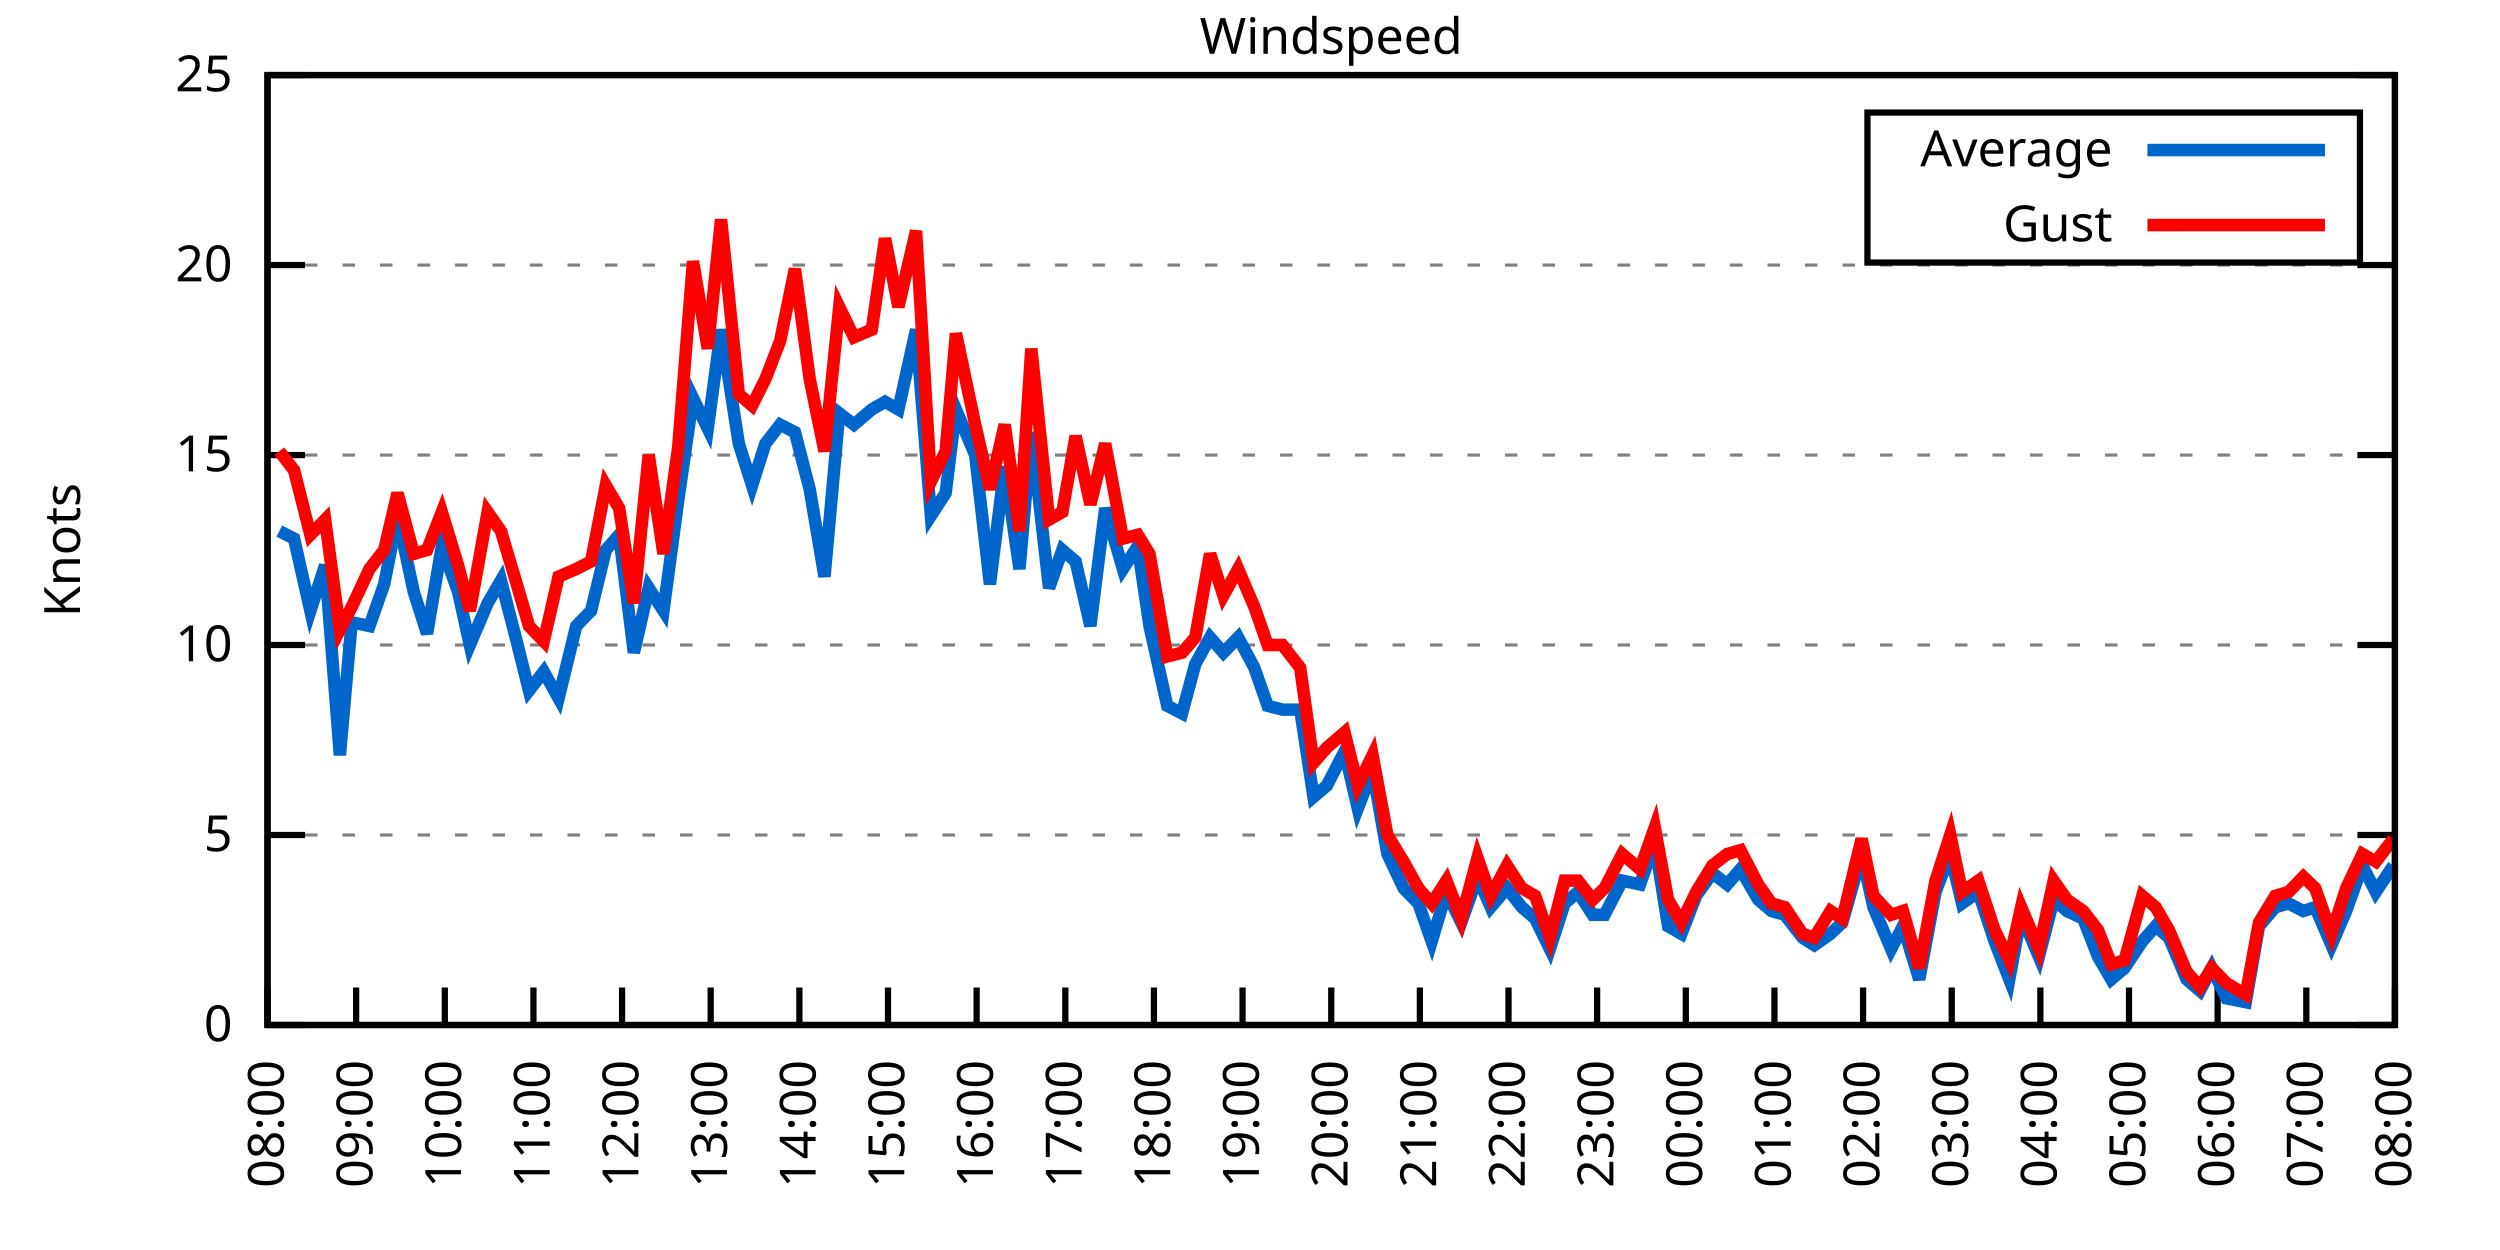
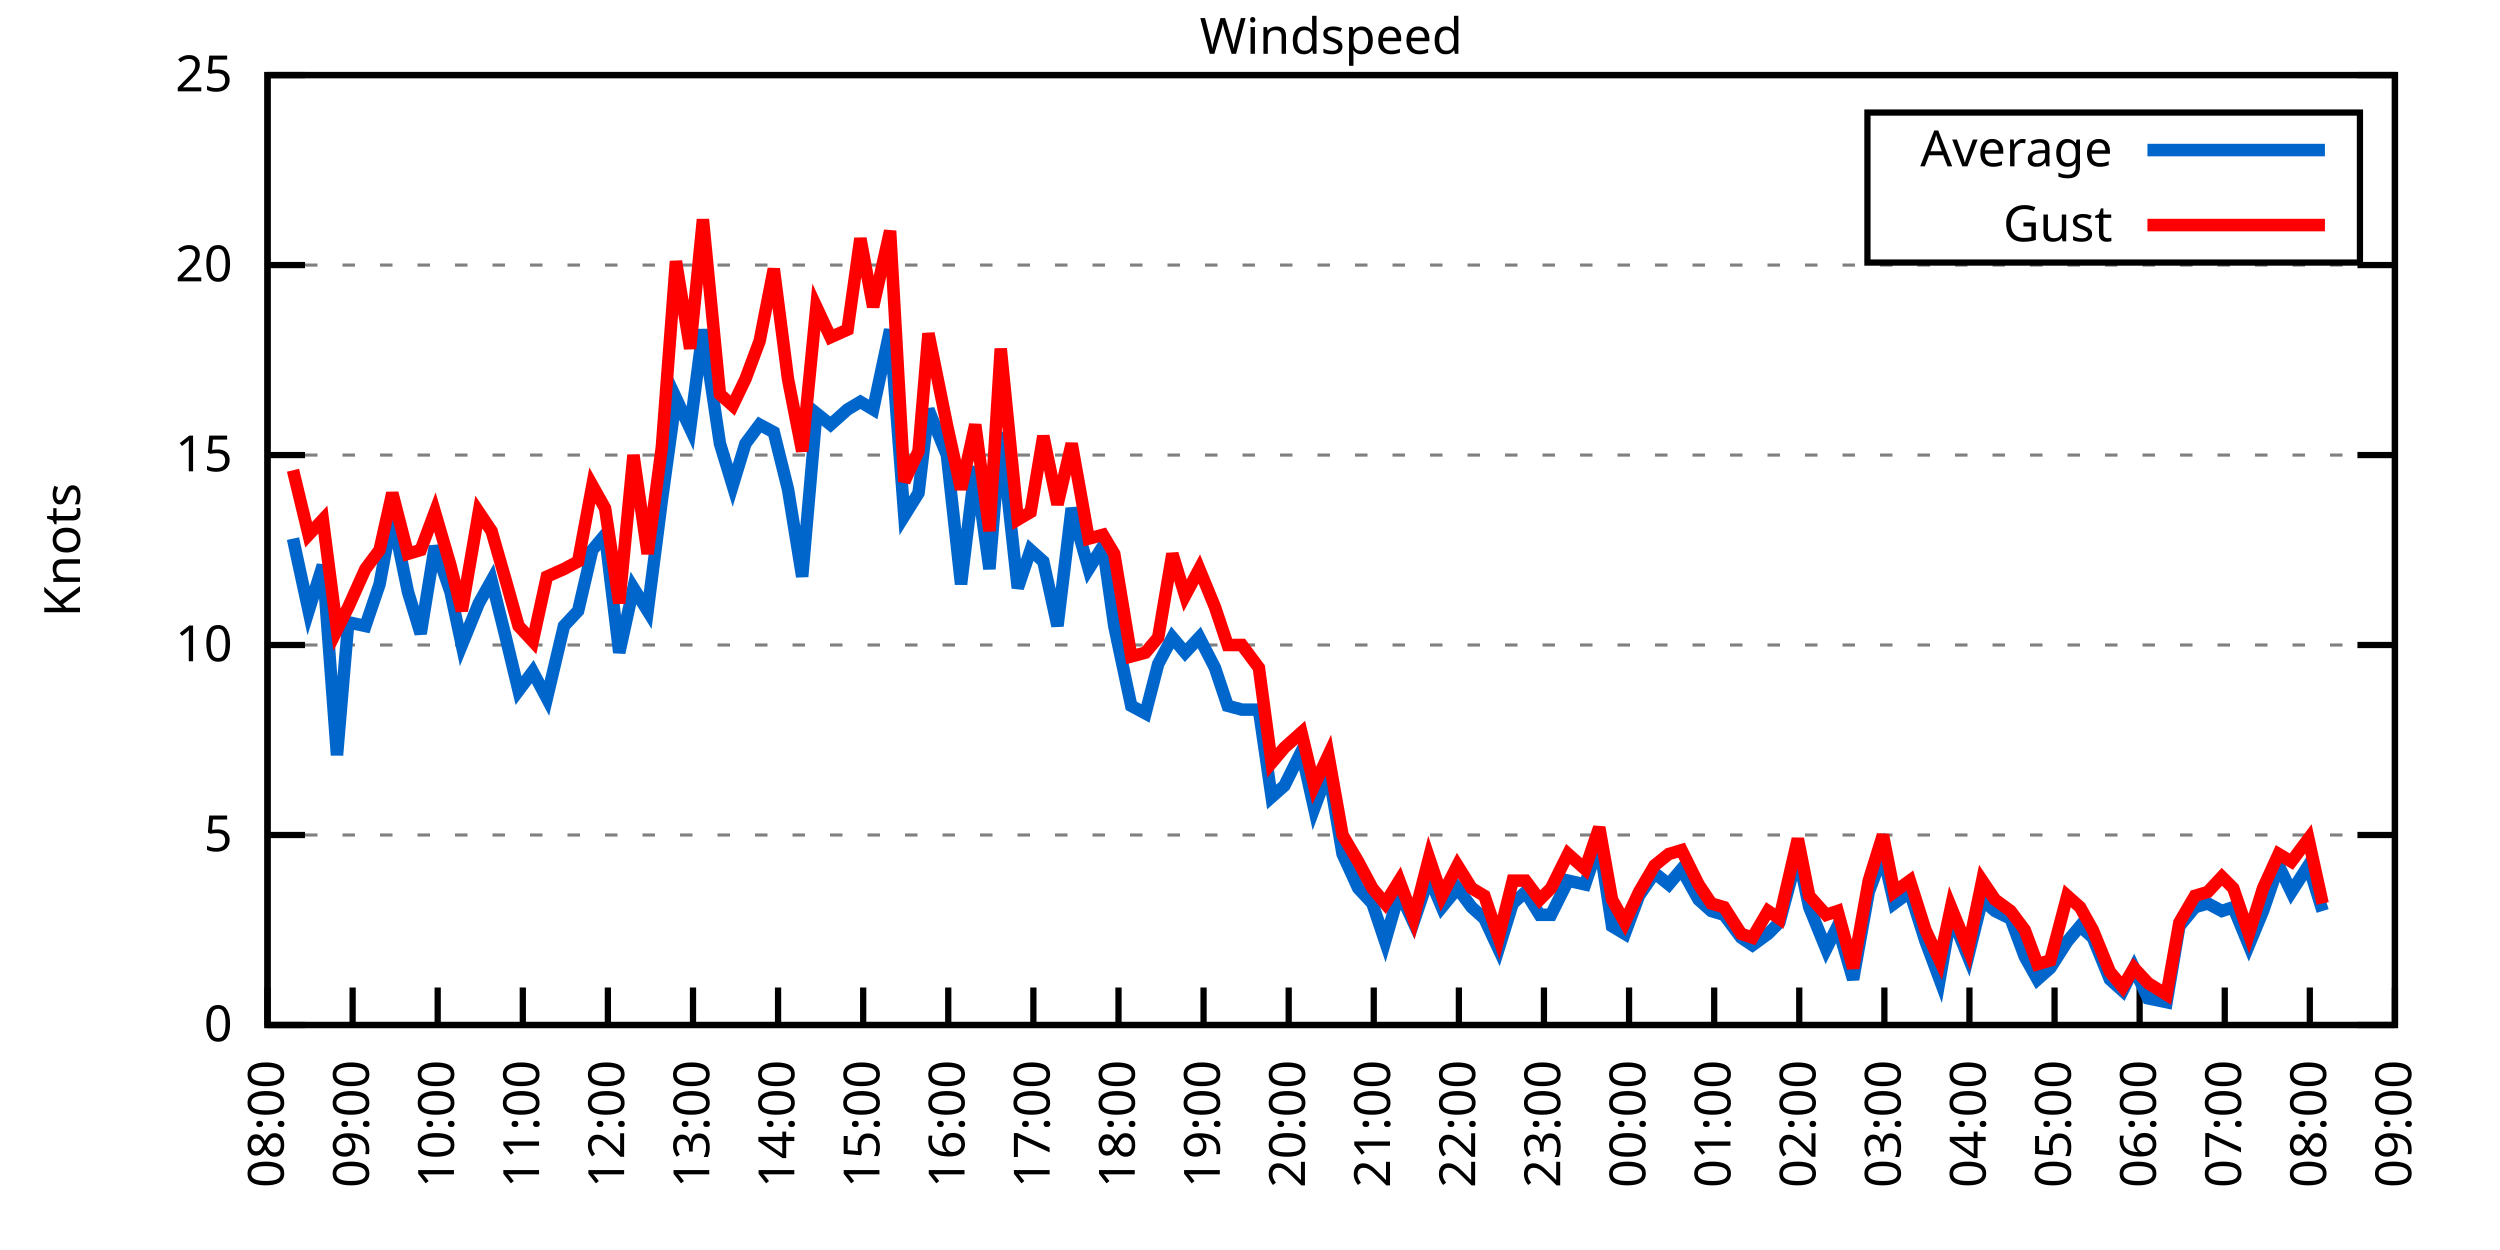
<svg xmlns="http://www.w3.org/2000/svg" xmlns:xlink="http://www.w3.org/1999/xlink" width="400" height="200" viewBox="0 0 400 200">
  <g id="gnuplot_canvas">
    <rect x="0" y="0" width="400" height="200" fill="none" />
    <defs>
      <circle id="gpDot" r="0.5" stroke-width="0.5" stroke="currentColor" />
      <path id="gpPt0" stroke-width="0.333" stroke="currentColor" d="M-1,0 h2 M0,-1 v2" />
      <path id="gpPt1" stroke-width="0.333" stroke="currentColor" d="M-1,-1 L1,1 M1,-1 L-1,1" />
      <path id="gpPt2" stroke-width="0.333" stroke="currentColor" d="M-1,0 L1,0 M0,-1 L0,1 M-1,-1 L1,1 M-1,1 L1,-1" />
      <rect id="gpPt3" stroke-width="0.333" stroke="currentColor" x="-1" y="-1" width="2" height="2" />
      <rect id="gpPt4" stroke-width="0.333" stroke="currentColor" fill="currentColor" x="-1" y="-1" width="2" height="2" />
      <circle id="gpPt5" stroke-width="0.333" stroke="currentColor" cx="0" cy="0" r="1" />
      <use xlink:href="#gpPt5" id="gpPt6" fill="currentColor" stroke="none" />
      <path id="gpPt7" stroke-width="0.333" stroke="currentColor" d="M0,-1.33 L-1.33,0.67 L1.33,0.67 z" />
      <use xlink:href="#gpPt7" id="gpPt8" fill="currentColor" stroke="none" />
      <use xlink:href="#gpPt7" id="gpPt9" stroke="currentColor" transform="rotate(180)" />
      <use xlink:href="#gpPt9" id="gpPt10" fill="currentColor" stroke="none" />
      <use xlink:href="#gpPt3" id="gpPt11" stroke="currentColor" transform="rotate(45)" />
      <use xlink:href="#gpPt11" id="gpPt12" fill="currentColor" stroke="none" />
      <path id="gpPt13" stroke-width="0.333" stroke="currentColor" d="M0,1.330 L1.265,0.411 L0.782,-1.067 L-0.782,-1.076 L-1.265,0.411 z" />
      <use xlink:href="#gpPt13" id="gpPt14" fill="currentColor" stroke="none" />
      <filter id="textbox" filterUnits="objectBoundingBox" x="0" y="0" height="1" width="1">
        <feFlood flood-color="white" flood-opacity="1" result="bgnd" />
        <feComposite in="SourceGraphic" in2="bgnd" operator="atop" />
      </filter>
      <filter id="greybox" filterUnits="objectBoundingBox" x="0" y="0" height="1" width="1">
        <feFlood flood-color="lightgrey" flood-opacity="1" result="grey" />
        <feComposite in="SourceGraphic" in2="grey" operator="atop" />
      </filter>
    </defs>
    <g fill="none" color="white" stroke="currentColor" stroke-width="1.00" stroke-linecap="butt" stroke-linejoin="miter">
</g>
    <g fill="none" color="black" stroke="currentColor" stroke-width="1.00" stroke-linecap="butt" stroke-linejoin="miter">
      <g stroke="none" shape-rendering="crispEdges">
        <polygon fill="rgb(255, 255, 255)" points="42.80,164.00 383.18,164.00 383.18,12.02 42.80,12.02 " />
      </g>
    </g>
    <g fill="none" color="black" stroke="currentColor" stroke-width="1.00" stroke-linecap="butt" stroke-linejoin="miter">
</g>
    <g fill="none" color="black" stroke="black" stroke-width="0.50" stroke-linecap="butt" stroke-linejoin="miter">
</g>
    <g fill="none" color="gray" stroke="currentColor" stroke-width="0.50" stroke-linecap="butt" stroke-linejoin="miter">
      <path stroke="gray" stroke-dasharray="2,4" class="gridline" d="M42.80,164.00 L383.19,164.00  " />
    </g>
    <g fill="none" color="gray" stroke="gray" stroke-width="1.00" stroke-linecap="butt" stroke-linejoin="miter">
</g>
    <g fill="none" color="black" stroke="currentColor" stroke-width="1.00" stroke-linecap="butt" stroke-linejoin="miter">
      <path stroke="black" d="M42.80,164.00 L48.80,164.00 M383.19,164.00 L377.19,164.00  " />
      <g transform="translate(37.20,166.60)" stroke="none" fill="black" font-family="Sans" font-size="8.00" text-anchor="end">
        <text>
          <tspan font-family="Sans"> 0</tspan>
        </text>
      </g>
    </g>
    <g fill="none" color="black" stroke="currentColor" stroke-width="1.00" stroke-linecap="butt" stroke-linejoin="miter">
</g>
    <g fill="none" color="black" stroke="black" stroke-width="0.50" stroke-linecap="butt" stroke-linejoin="miter">
</g>
    <g fill="none" color="gray" stroke="currentColor" stroke-width="0.50" stroke-linecap="butt" stroke-linejoin="miter">
      <path stroke="gray" stroke-dasharray="2,4" class="gridline" d="M42.80,133.60 L383.19,133.60  " />
    </g>
    <g fill="none" color="gray" stroke="gray" stroke-width="1.00" stroke-linecap="butt" stroke-linejoin="miter">
</g>
    <g fill="none" color="black" stroke="currentColor" stroke-width="1.00" stroke-linecap="butt" stroke-linejoin="miter">
      <path stroke="black" d="M42.80,133.60 L48.80,133.60 M383.19,133.60 L377.19,133.60  " />
      <g transform="translate(37.20,136.20)" stroke="none" fill="black" font-family="Sans" font-size="8.00" text-anchor="end">
        <text>
          <tspan font-family="Sans"> 5</tspan>
        </text>
      </g>
    </g>
    <g fill="none" color="black" stroke="currentColor" stroke-width="1.00" stroke-linecap="butt" stroke-linejoin="miter">
</g>
    <g fill="none" color="black" stroke="black" stroke-width="0.50" stroke-linecap="butt" stroke-linejoin="miter">
</g>
    <g fill="none" color="gray" stroke="currentColor" stroke-width="0.50" stroke-linecap="butt" stroke-linejoin="miter">
      <path stroke="gray" stroke-dasharray="2,4" class="gridline" d="M42.80,103.20 L383.19,103.20  " />
    </g>
    <g fill="none" color="gray" stroke="gray" stroke-width="1.00" stroke-linecap="butt" stroke-linejoin="miter">
</g>
    <g fill="none" color="black" stroke="currentColor" stroke-width="1.00" stroke-linecap="butt" stroke-linejoin="miter">
      <path stroke="black" d="M42.80,103.20 L48.80,103.20 M383.19,103.20 L377.19,103.20  " />
      <g transform="translate(37.20,105.80)" stroke="none" fill="black" font-family="Sans" font-size="8.00" text-anchor="end">
        <text>
          <tspan font-family="Sans"> 10</tspan>
        </text>
      </g>
    </g>
    <g fill="none" color="black" stroke="currentColor" stroke-width="1.00" stroke-linecap="butt" stroke-linejoin="miter">
</g>
    <g fill="none" color="black" stroke="black" stroke-width="0.50" stroke-linecap="butt" stroke-linejoin="miter">
</g>
    <g fill="none" color="gray" stroke="currentColor" stroke-width="0.50" stroke-linecap="butt" stroke-linejoin="miter">
      <path stroke="gray" stroke-dasharray="2,4" class="gridline" d="M42.80,72.81 L383.19,72.81  " />
    </g>
    <g fill="none" color="gray" stroke="gray" stroke-width="1.00" stroke-linecap="butt" stroke-linejoin="miter">
</g>
    <g fill="none" color="black" stroke="currentColor" stroke-width="1.00" stroke-linecap="butt" stroke-linejoin="miter">
      <path stroke="black" d="M42.80,72.81 L48.80,72.81 M383.19,72.81 L377.19,72.81  " />
      <g transform="translate(37.20,75.41)" stroke="none" fill="black" font-family="Sans" font-size="8.00" text-anchor="end">
        <text>
          <tspan font-family="Sans"> 15</tspan>
        </text>
      </g>
    </g>
    <g fill="none" color="black" stroke="currentColor" stroke-width="1.00" stroke-linecap="butt" stroke-linejoin="miter">
</g>
    <g fill="none" color="black" stroke="black" stroke-width="0.50" stroke-linecap="butt" stroke-linejoin="miter">
</g>
    <g fill="none" color="gray" stroke="currentColor" stroke-width="0.50" stroke-linecap="butt" stroke-linejoin="miter">
      <path stroke="gray" stroke-dasharray="2,4" class="gridline" d="M42.80,42.41 L383.19,42.41  " />
    </g>
    <g fill="none" color="gray" stroke="gray" stroke-width="1.00" stroke-linecap="butt" stroke-linejoin="miter">
</g>
    <g fill="none" color="black" stroke="currentColor" stroke-width="1.00" stroke-linecap="butt" stroke-linejoin="miter">
      <path stroke="black" d="M42.80,42.41 L48.80,42.41 M383.19,42.41 L377.19,42.41  " />
      <g transform="translate(37.20,45.01)" stroke="none" fill="black" font-family="Sans" font-size="8.00" text-anchor="end">
        <text>
          <tspan font-family="Sans"> 20</tspan>
        </text>
      </g>
    </g>
    <g fill="none" color="black" stroke="currentColor" stroke-width="1.00" stroke-linecap="butt" stroke-linejoin="miter">
</g>
    <g fill="none" color="black" stroke="black" stroke-width="0.50" stroke-linecap="butt" stroke-linejoin="miter">
</g>
    <g fill="none" color="gray" stroke="currentColor" stroke-width="0.50" stroke-linecap="butt" stroke-linejoin="miter">
      <path stroke="gray" stroke-dasharray="2,4" class="gridline" d="M42.80,12.01 L383.19,12.01  " />
    </g>
    <g fill="none" color="gray" stroke="gray" stroke-width="1.00" stroke-linecap="butt" stroke-linejoin="miter">
</g>
    <g fill="none" color="black" stroke="currentColor" stroke-width="1.00" stroke-linecap="butt" stroke-linejoin="miter">
      <path stroke="black" d="M42.80,12.01 L48.80,12.01 M383.19,12.01 L377.19,12.01  " />
      <g transform="translate(37.20,14.61)" stroke="none" fill="black" font-family="Sans" font-size="8.00" text-anchor="end">
        <text>
          <tspan font-family="Sans"> 25</tspan>
        </text>
      </g>
    </g>
    <g fill="none" color="black" stroke="currentColor" stroke-width="1.00" stroke-linecap="butt" stroke-linejoin="miter">
      <path stroke="black" d="M42.80,164.00 L42.80,158.00  " />
      <g transform="translate(45.40,169.60) rotate(270.00)" stroke="none" fill="black" font-family="Sans" font-size="8.00" text-anchor="end">
        <text>
          <tspan font-family="Sans">08:00</tspan>
        </text>
      </g>
    </g>
    <g fill="none" color="black" stroke="currentColor" stroke-width="1.00" stroke-linecap="butt" stroke-linejoin="miter">
-       <path stroke="black" d="M56.98,164.00 L56.98,158.00  " />
-       <g transform="translate(59.58,169.60) rotate(270.00)" stroke="none" fill="black" font-family="Sans" font-size="8.00" text-anchor="end">
+       <path stroke="black" d="M56.42,164.00 L56.42,158.00  " />
+       <g transform="translate(59.02,169.60) rotate(270.00)" stroke="none" fill="black" font-family="Sans" font-size="8.00" text-anchor="end">
        <text>
          <tspan font-family="Sans">09:00</tspan>
        </text>
      </g>
    </g>
    <g fill="none" color="black" stroke="currentColor" stroke-width="1.00" stroke-linecap="butt" stroke-linejoin="miter">
-       <path stroke="black" d="M71.17,164.00 L71.17,158.00  " />
-       <g transform="translate(73.77,169.60) rotate(270.00)" stroke="none" fill="black" font-family="Sans" font-size="8.00" text-anchor="end">
+       <path stroke="black" d="M70.03,164.00 L70.03,158.00  " />
+       <g transform="translate(72.63,169.60) rotate(270.00)" stroke="none" fill="black" font-family="Sans" font-size="8.00" text-anchor="end">
        <text>
          <tspan font-family="Sans">10:00</tspan>
        </text>
      </g>
    </g>
    <g fill="none" color="black" stroke="currentColor" stroke-width="1.00" stroke-linecap="butt" stroke-linejoin="miter">
-       <path stroke="black" d="M85.35,164.00 L85.35,158.00  " />
-       <g transform="translate(87.95,169.60) rotate(270.00)" stroke="none" fill="black" font-family="Sans" font-size="8.00" text-anchor="end">
+       <path stroke="black" d="M83.65,164.00 L83.65,158.00  " />
+       <g transform="translate(86.25,169.60) rotate(270.00)" stroke="none" fill="black" font-family="Sans" font-size="8.00" text-anchor="end">
        <text>
          <tspan font-family="Sans">11:00</tspan>
        </text>
      </g>
    </g>
    <g fill="none" color="black" stroke="currentColor" stroke-width="1.00" stroke-linecap="butt" stroke-linejoin="miter">
-       <path stroke="black" d="M99.53,164.00 L99.53,158.00  " />
-       <g transform="translate(102.13,169.60) rotate(270.00)" stroke="none" fill="black" font-family="Sans" font-size="8.00" text-anchor="end">
+       <path stroke="black" d="M97.26,164.00 L97.26,158.00  " />
+       <g transform="translate(99.86,169.60) rotate(270.00)" stroke="none" fill="black" font-family="Sans" font-size="8.00" text-anchor="end">
        <text>
          <tspan font-family="Sans">12:00</tspan>
        </text>
      </g>
    </g>
    <g fill="none" color="black" stroke="currentColor" stroke-width="1.00" stroke-linecap="butt" stroke-linejoin="miter">
-       <path stroke="black" d="M113.71,164.00 L113.71,158.00  " />
-       <g transform="translate(116.31,169.60) rotate(270.00)" stroke="none" fill="black" font-family="Sans" font-size="8.00" text-anchor="end">
+       <path stroke="black" d="M110.88,164.00 L110.88,158.00  " />
+       <g transform="translate(113.48,169.60) rotate(270.00)" stroke="none" fill="black" font-family="Sans" font-size="8.00" text-anchor="end">
        <text>
          <tspan font-family="Sans">13:00</tspan>
        </text>
      </g>
    </g>
    <g fill="none" color="black" stroke="currentColor" stroke-width="1.00" stroke-linecap="butt" stroke-linejoin="miter">
-       <path stroke="black" d="M127.90,164.00 L127.90,158.00  " />
-       <g transform="translate(130.50,169.60) rotate(270.00)" stroke="none" fill="black" font-family="Sans" font-size="8.00" text-anchor="end">
+       <path stroke="black" d="M124.49,164.00 L124.49,158.00  " />
+       <g transform="translate(127.09,169.60) rotate(270.00)" stroke="none" fill="black" font-family="Sans" font-size="8.00" text-anchor="end">
        <text>
          <tspan font-family="Sans">14:00</tspan>
        </text>
      </g>
    </g>
    <g fill="none" color="black" stroke="currentColor" stroke-width="1.00" stroke-linecap="butt" stroke-linejoin="miter">
-       <path stroke="black" d="M142.08,164.00 L142.08,158.00  " />
-       <g transform="translate(144.68,169.60) rotate(270.00)" stroke="none" fill="black" font-family="Sans" font-size="8.00" text-anchor="end">
+       <path stroke="black" d="M138.11,164.00 L138.11,158.00  " />
+       <g transform="translate(140.71,169.60) rotate(270.00)" stroke="none" fill="black" font-family="Sans" font-size="8.00" text-anchor="end">
        <text>
          <tspan font-family="Sans">15:00</tspan>
        </text>
      </g>
    </g>
    <g fill="none" color="black" stroke="currentColor" stroke-width="1.00" stroke-linecap="butt" stroke-linejoin="miter">
-       <path stroke="black" d="M156.26,164.00 L156.26,158.00  " />
-       <g transform="translate(158.86,169.60) rotate(270.00)" stroke="none" fill="black" font-family="Sans" font-size="8.00" text-anchor="end">
+       <path stroke="black" d="M151.72,164.00 L151.72,158.00  " />
+       <g transform="translate(154.32,169.60) rotate(270.00)" stroke="none" fill="black" font-family="Sans" font-size="8.00" text-anchor="end">
        <text>
          <tspan font-family="Sans">16:00</tspan>
        </text>
      </g>
    </g>
    <g fill="none" color="black" stroke="currentColor" stroke-width="1.00" stroke-linecap="butt" stroke-linejoin="miter">
-       <path stroke="black" d="M170.45,164.00 L170.45,158.00  " />
-       <g transform="translate(173.05,169.60) rotate(270.00)" stroke="none" fill="black" font-family="Sans" font-size="8.00" text-anchor="end">
+       <path stroke="black" d="M165.34,164.00 L165.34,158.00  " />
+       <g transform="translate(167.94,169.60) rotate(270.00)" stroke="none" fill="black" font-family="Sans" font-size="8.00" text-anchor="end">
        <text>
          <tspan font-family="Sans">17:00</tspan>
        </text>
      </g>
    </g>
    <g fill="none" color="black" stroke="currentColor" stroke-width="1.00" stroke-linecap="butt" stroke-linejoin="miter">
-       <path stroke="black" d="M184.63,164.00 L184.63,158.00  " />
-       <g transform="translate(187.23,169.60) rotate(270.00)" stroke="none" fill="black" font-family="Sans" font-size="8.00" text-anchor="end">
+       <path stroke="black" d="M178.96,164.00 L178.96,158.00  " />
+       <g transform="translate(181.56,169.60) rotate(270.00)" stroke="none" fill="black" font-family="Sans" font-size="8.00" text-anchor="end">
        <text>
          <tspan font-family="Sans">18:00</tspan>
        </text>
      </g>
    </g>
    <g fill="none" color="black" stroke="currentColor" stroke-width="1.00" stroke-linecap="butt" stroke-linejoin="miter">
-       <path stroke="black" d="M198.81,164.00 L198.81,158.00  " />
-       <g transform="translate(201.41,169.60) rotate(270.00)" stroke="none" fill="black" font-family="Sans" font-size="8.00" text-anchor="end">
+       <path stroke="black" d="M192.57,164.00 L192.57,158.00  " />
+       <g transform="translate(195.17,169.60) rotate(270.00)" stroke="none" fill="black" font-family="Sans" font-size="8.00" text-anchor="end">
        <text>
          <tspan font-family="Sans">19:00</tspan>
        </text>
      </g>
    </g>
    <g fill="none" color="black" stroke="currentColor" stroke-width="1.00" stroke-linecap="butt" stroke-linejoin="miter">
-       <path stroke="black" d="M213.00,164.00 L213.00,158.00  " />
-       <g transform="translate(215.60,169.60) rotate(270.00)" stroke="none" fill="black" font-family="Sans" font-size="8.00" text-anchor="end">
+       <path stroke="black" d="M206.19,164.00 L206.19,158.00  " />
+       <g transform="translate(208.79,169.60) rotate(270.00)" stroke="none" fill="black" font-family="Sans" font-size="8.00" text-anchor="end">
        <text>
          <tspan font-family="Sans">20:00</tspan>
        </text>
      </g>
    </g>
    <g fill="none" color="black" stroke="currentColor" stroke-width="1.00" stroke-linecap="butt" stroke-linejoin="miter">
-       <path stroke="black" d="M227.18,164.00 L227.18,158.00  " />
-       <g transform="translate(229.78,169.60) rotate(270.00)" stroke="none" fill="black" font-family="Sans" font-size="8.00" text-anchor="end">
+       <path stroke="black" d="M219.80,164.00 L219.80,158.00  " />
+       <g transform="translate(222.40,169.60) rotate(270.00)" stroke="none" fill="black" font-family="Sans" font-size="8.00" text-anchor="end">
        <text>
          <tspan font-family="Sans">21:00</tspan>
        </text>
      </g>
    </g>
    <g fill="none" color="black" stroke="currentColor" stroke-width="1.00" stroke-linecap="butt" stroke-linejoin="miter">
-       <path stroke="black" d="M241.36,164.00 L241.36,158.00  " />
-       <g transform="translate(243.96,169.60) rotate(270.00)" stroke="none" fill="black" font-family="Sans" font-size="8.00" text-anchor="end">
+       <path stroke="black" d="M233.42,164.00 L233.42,158.00  " />
+       <g transform="translate(236.02,169.60) rotate(270.00)" stroke="none" fill="black" font-family="Sans" font-size="8.00" text-anchor="end">
        <text>
          <tspan font-family="Sans">22:00</tspan>
        </text>
      </g>
    </g>
    <g fill="none" color="black" stroke="currentColor" stroke-width="1.00" stroke-linecap="butt" stroke-linejoin="miter">
-       <path stroke="black" d="M255.54,164.00 L255.54,158.00  " />
-       <g transform="translate(258.14,169.60) rotate(270.00)" stroke="none" fill="black" font-family="Sans" font-size="8.00" text-anchor="end">
+       <path stroke="black" d="M247.03,164.00 L247.03,158.00  " />
+       <g transform="translate(249.63,169.60) rotate(270.00)" stroke="none" fill="black" font-family="Sans" font-size="8.00" text-anchor="end">
        <text>
          <tspan font-family="Sans">23:00</tspan>
        </text>
      </g>
    </g>
    <g fill="none" color="black" stroke="currentColor" stroke-width="1.00" stroke-linecap="butt" stroke-linejoin="miter">
-       <path stroke="black" d="M269.73,164.00 L269.73,158.00  " />
-       <g transform="translate(272.33,169.60) rotate(270.00)" stroke="none" fill="black" font-family="Sans" font-size="8.00" text-anchor="end">
+       <path stroke="black" d="M260.65,164.00 L260.65,158.00  " />
+       <g transform="translate(263.25,169.60) rotate(270.00)" stroke="none" fill="black" font-family="Sans" font-size="8.00" text-anchor="end">
        <text>
          <tspan font-family="Sans">00:00</tspan>
        </text>
      </g>
    </g>
    <g fill="none" color="black" stroke="currentColor" stroke-width="1.00" stroke-linecap="butt" stroke-linejoin="miter">
-       <path stroke="black" d="M283.91,164.00 L283.91,158.00  " />
-       <g transform="translate(286.51,169.60) rotate(270.00)" stroke="none" fill="black" font-family="Sans" font-size="8.00" text-anchor="end">
+       <path stroke="black" d="M274.27,164.00 L274.27,158.00  " />
+       <g transform="translate(276.87,169.60) rotate(270.00)" stroke="none" fill="black" font-family="Sans" font-size="8.00" text-anchor="end">
        <text>
          <tspan font-family="Sans">01:00</tspan>
        </text>
      </g>
    </g>
    <g fill="none" color="black" stroke="currentColor" stroke-width="1.00" stroke-linecap="butt" stroke-linejoin="miter">
-       <path stroke="black" d="M298.09,164.00 L298.09,158.00  " />
-       <g transform="translate(300.69,169.60) rotate(270.00)" stroke="none" fill="black" font-family="Sans" font-size="8.00" text-anchor="end">
+       <path stroke="black" d="M287.88,164.00 L287.88,158.00  " />
+       <g transform="translate(290.48,169.60) rotate(270.00)" stroke="none" fill="black" font-family="Sans" font-size="8.00" text-anchor="end">
        <text>
          <tspan font-family="Sans">02:00</tspan>
        </text>
      </g>
    </g>
    <g fill="none" color="black" stroke="currentColor" stroke-width="1.00" stroke-linecap="butt" stroke-linejoin="miter">
-       <path stroke="black" d="M312.28,164.00 L312.28,158.00  " />
-       <g transform="translate(314.88,169.60) rotate(270.00)" stroke="none" fill="black" font-family="Sans" font-size="8.00" text-anchor="end">
+       <path stroke="black" d="M301.50,164.00 L301.50,158.00  " />
+       <g transform="translate(304.10,169.60) rotate(270.00)" stroke="none" fill="black" font-family="Sans" font-size="8.00" text-anchor="end">
        <text>
          <tspan font-family="Sans">03:00</tspan>
        </text>
      </g>
    </g>
    <g fill="none" color="black" stroke="currentColor" stroke-width="1.00" stroke-linecap="butt" stroke-linejoin="miter">
-       <path stroke="black" d="M326.46,164.00 L326.46,158.00  " />
-       <g transform="translate(329.06,169.60) rotate(270.00)" stroke="none" fill="black" font-family="Sans" font-size="8.00" text-anchor="end">
+       <path stroke="black" d="M315.11,164.00 L315.11,158.00  " />
+       <g transform="translate(317.71,169.60) rotate(270.00)" stroke="none" fill="black" font-family="Sans" font-size="8.00" text-anchor="end">
        <text>
          <tspan font-family="Sans">04:00</tspan>
        </text>
      </g>
    </g>
    <g fill="none" color="black" stroke="currentColor" stroke-width="1.00" stroke-linecap="butt" stroke-linejoin="miter">
-       <path stroke="black" d="M340.64,164.00 L340.64,158.00  " />
-       <g transform="translate(343.24,169.60) rotate(270.00)" stroke="none" fill="black" font-family="Sans" font-size="8.00" text-anchor="end">
+       <path stroke="black" d="M328.73,164.00 L328.73,158.00  " />
+       <g transform="translate(331.33,169.60) rotate(270.00)" stroke="none" fill="black" font-family="Sans" font-size="8.00" text-anchor="end">
        <text>
          <tspan font-family="Sans">05:00</tspan>
        </text>
      </g>
    </g>
    <g fill="none" color="black" stroke="currentColor" stroke-width="1.00" stroke-linecap="butt" stroke-linejoin="miter">
-       <path stroke="black" d="M354.82,164.00 L354.82,158.00  " />
-       <g transform="translate(357.42,169.60) rotate(270.00)" stroke="none" fill="black" font-family="Sans" font-size="8.00" text-anchor="end">
+       <path stroke="black" d="M342.34,164.00 L342.34,158.00  " />
+       <g transform="translate(344.94,169.60) rotate(270.00)" stroke="none" fill="black" font-family="Sans" font-size="8.00" text-anchor="end">
        <text>
          <tspan font-family="Sans">06:00</tspan>
        </text>
      </g>
    </g>
    <g fill="none" color="black" stroke="currentColor" stroke-width="1.00" stroke-linecap="butt" stroke-linejoin="miter">
-       <path stroke="black" d="M369.01,164.00 L369.01,158.00  " />
-       <g transform="translate(371.61,169.60) rotate(270.00)" stroke="none" fill="black" font-family="Sans" font-size="8.00" text-anchor="end">
+       <path stroke="black" d="M355.96,164.00 L355.96,158.00  " />
+       <g transform="translate(358.56,169.60) rotate(270.00)" stroke="none" fill="black" font-family="Sans" font-size="8.00" text-anchor="end">
        <text>
          <tspan font-family="Sans">07:00</tspan>
+         </text>
+       </g>
+     </g>
+     <g fill="none" color="black" stroke="currentColor" stroke-width="1.00" stroke-linecap="butt" stroke-linejoin="miter">
+       <path stroke="black" d="M369.57,164.00 L369.57,158.00  " />
+       <g transform="translate(372.17,169.60) rotate(270.00)" stroke="none" fill="black" font-family="Sans" font-size="8.00" text-anchor="end">
+         <text>
+           <tspan font-family="Sans">08:00</tspan>
        </text>
      </g>
    </g>
    <g fill="none" color="black" stroke="currentColor" stroke-width="1.00" stroke-linecap="butt" stroke-linejoin="miter">
      <path stroke="black" d="M383.19,164.00 L383.19,158.00  " />
      <g transform="translate(385.79,169.60) rotate(270.00)" stroke="none" fill="black" font-family="Sans" font-size="8.00" text-anchor="end">
        <text>
-           <tspan font-family="Sans">08:00</tspan>
+           <tspan font-family="Sans">09:00</tspan>
        </text>
      </g>
    </g>
    <g fill="none" color="black" stroke="currentColor" stroke-width="1.00" stroke-linecap="butt" stroke-linejoin="miter">
</g>
    <g fill="none" color="black" stroke="currentColor" stroke-width="1.00" stroke-linecap="butt" stroke-linejoin="miter">
      <path stroke="black" d="M42.80,12.01 L42.80,164.00 L383.19,164.00 L383.19,12.01 L42.80,12.01 Z  " />
    </g>
    <g fill="none" color="black" stroke="currentColor" stroke-width="1.00" stroke-linecap="butt" stroke-linejoin="miter">
</g>
    <g fill="none" color="black" stroke="currentColor" stroke-width="1.00" stroke-linecap="butt" stroke-linejoin="miter">
      <path stroke="black" d="M298.79,42.01 L298.79,18.01 L377.59,18.01 L377.59,42.01 L298.79,42.01 Z  " />
    </g>
    <g id="Windspeed_plot_1">
      <g fill="none" color="white" stroke="black" stroke-width="2.00" stroke-linecap="butt" stroke-linejoin="miter">
</g>
      <g fill="none" color="black" stroke="currentColor" stroke-width="2.00" stroke-linecap="butt" stroke-linejoin="miter">
        <g transform="translate(337.99,26.61)" stroke="none" fill="black" font-family="Sans" font-size="8.00" text-anchor="end">
          <text>
            <tspan font-family="Sans">Average</tspan>
          </text>
        </g>
      </g>
      <g fill="none" color="black" stroke="currentColor" stroke-width="2.00" stroke-linecap="butt" stroke-linejoin="miter">
-         <path stroke="rgb(  0, 102, 204)" d="M343.59,24.01 L371.99,24.01 M44.69,84.97 L47.05,86.18 L49.66,97.73 L52.02,90.44 L54.38,120.83 L56.27,99.56   L59.11,100.16 L61.47,93.48 L63.60,82.53 L66.20,94.69 L68.33,101.38 L70.69,87.40 L73.29,94.69 L75.18,103.20   L78.02,96.52 L80.15,92.87 L82.51,101.99 L84.64,110.50 L87.00,107.46 L89.37,111.72 L92.20,100.16 L94.57,97.73   L96.93,88.00 L99.06,85.57 L101.42,104.42 L103.79,94.08 L106.15,97.73 L108.51,80.10 L110.88,63.69 L113.24,68.55   L115.37,52.74 L118.21,70.98 L120.33,77.67 L122.46,70.98 L124.82,67.94 L127.19,69.16 L129.55,78.28 L131.92,92.26   L134.28,66.12 L136.64,67.94 L139.48,65.51 L141.61,64.29 L143.74,65.51 L146.57,52.74 L148.94,82.53 L151.30,78.89   L152.95,65.51 L156.03,72.81 L158.39,93.48 L160.75,74.63 L163.12,91.04 L165.01,69.16 L167.85,94.08 L169.97,88.00   L172.10,89.83 L174.46,100.16 L176.83,81.32 L179.67,91.04 L182.03,87.40 L183.92,100.16 L186.76,112.93 L189.12,114.15   L191.25,106.24 L193.61,101.99 L195.74,104.42 L198.10,101.99 L200.70,106.85 L202.83,112.93 L205.19,113.54 L208.03,113.54   L210.16,127.52 L212.29,125.70 L215.12,120.23 L217.25,129.35 L219.61,123.27 L221.98,136.64 L224.58,142.11 L226.94,144.55   L229.07,150.62 L231.43,142.72 L233.80,147.59 L236.40,140.29 L238.52,145.15 L241.12,142.11 L243.49,145.15 L245.62,146.98   L247.98,151.84 L250.34,144.55 L252.47,142.72 L254.83,146.37 L256.73,146.37 L259.56,140.90 L262.40,141.51 L264.76,134.82   L266.89,148.19 L269.02,149.41 L271.38,143.33 L273.98,139.68 L276.35,141.51 L278.47,139.07 L281.31,143.94 L283.44,145.76   L285.56,146.37 L288.40,150.02 L290.29,151.23 L292.89,149.41 L294.78,147.59 L297.86,136.64 L299.75,145.15 L302.58,151.84   L304.47,148.19 L307.08,156.70 L309.68,142.72 L312.04,136.64 L313.93,144.55 L316.53,142.72 L319.13,150.62 L321.49,156.70   L323.39,146.37 L326.22,153.06 L328.59,143.94 L330.71,145.76 L333.31,146.98 L335.68,153.06 L337.80,156.70 L339.93,154.88   L342.77,150.62 L344.90,148.19 L347.02,150.02 L349.86,156.70 L351.99,158.53 L353.88,154.88 L356.24,159.74 L359.32,160.35   L361.44,148.19 L364.04,145.15 L366.17,144.55 L368.53,145.76 L370.43,145.15 L373.03,151.23 L375.39,145.76 L377.99,138.47   L380.12,142.72 L382.95,138.47  " />
+         <path stroke="rgb(  0, 102, 204)" d="M343.59,24.01 L371.99,24.01 M46.88,86.18 L49.38,97.73 L51.65,90.44 L53.92,120.83 L55.73,99.56 L58.46,100.16   L60.73,93.48 L62.77,82.53 L65.27,94.69 L67.31,101.38 L69.58,87.40 L72.07,94.69 L73.89,103.20 L76.61,96.52   L78.65,92.87 L80.92,101.99 L82.97,110.50 L85.24,107.46 L87.50,111.72 L90.23,100.16 L92.50,97.73 L94.77,88.00   L96.81,85.57 L99.08,104.42 L101.35,94.08 L103.62,97.73 L105.89,80.10 L108.15,63.69 L110.42,68.55 L112.47,52.74   L115.19,70.98 L117.23,77.67 L119.27,70.98 L121.54,67.94 L123.81,69.16 L126.08,78.28 L128.35,92.26 L130.62,66.12   L132.89,67.94 L135.61,65.51 L137.66,64.29 L139.70,65.51 L142.42,52.74 L144.69,82.53 L146.96,78.89 L148.55,65.51   L151.50,72.81 L153.77,93.48 L156.04,74.63 L158.31,91.04 L160.12,69.16 L162.84,94.08 L164.89,88.00 L166.93,89.83   L169.20,100.16 L171.47,81.32 L174.19,91.04 L176.46,87.40 L178.28,100.16 L181.00,112.93 L183.27,114.15 L185.31,106.24   L187.58,101.99 L189.62,104.42 L191.89,101.99 L194.39,106.85 L196.43,112.93 L198.70,113.54 L201.42,113.54 L203.46,127.52   L205.51,125.70 L208.23,120.23 L210.27,129.35 L212.54,123.27 L214.81,136.64 L217.31,142.11 L219.58,144.55 L221.62,150.62   L223.89,142.72 L226.16,147.59 L228.65,140.29 L230.70,145.15 L233.19,142.11 L235.46,145.15 L237.50,146.98 L239.77,151.84   L242.04,144.55 L244.08,142.72 L246.35,146.37 L248.17,146.37 L250.89,140.90 L253.61,141.51 L255.88,134.82 L257.93,148.19   L259.97,149.41 L262.24,143.33 L264.73,139.68 L267.00,141.51 L269.05,139.07 L271.77,143.94 L273.81,145.76 L275.85,146.37   L278.58,150.02 L280.39,151.23 L282.89,149.41 L284.70,147.59 L287.65,136.64 L289.47,145.15 L292.19,151.84 L294.01,148.19   L296.50,156.70 L299.00,142.72 L301.27,136.64 L303.08,144.55 L305.58,142.72 L308.08,150.62 L310.35,156.70 L312.16,146.37   L314.89,153.06 L317.15,143.94 L319.20,145.76 L321.69,146.98 L323.96,153.06 L326.00,156.70 L328.05,154.88 L330.77,150.62   L332.81,148.19 L334.85,150.02 L337.58,156.70 L339.62,158.53 L341.44,154.88 L343.70,159.74 L346.65,160.35 L348.70,148.19   L351.19,145.15 L353.24,144.55 L355.50,145.76 L357.32,145.15 L359.82,151.23 L362.09,145.76 L364.58,138.47 L366.62,142.72   L369.35,138.47 L371.62,145.76  " />
      </g>
    </g>
    <g id="Windspeed_plot_2">
      <g fill="none" color="black" stroke="currentColor" stroke-width="2.00" stroke-linecap="butt" stroke-linejoin="miter">
        <g transform="translate(337.99,38.61)" stroke="none" fill="black" font-family="Sans" font-size="8.00" text-anchor="end">
          <text>
            <tspan font-family="Sans">Gust</tspan>
          </text>
        </g>
      </g>
      <g fill="none" color="black" stroke="currentColor" stroke-width="2.00" stroke-linecap="butt" stroke-linejoin="miter">
-         <path stroke="rgb(255,   0,   0)" d="M343.59,36.01 L371.99,36.01 M44.69,72.20 L47.05,75.24 L49.66,85.57 L52.02,83.14 L54.38,100.77 L56.27,97.12   L59.11,91.04 L61.47,88.00 L63.60,78.89 L66.20,88.61 L68.33,88.00 L70.69,81.93 L73.29,90.44 L75.18,97.73   L78.02,81.93 L80.15,84.97 L82.51,92.87 L84.64,100.16 L87.00,102.60 L89.37,92.26 L92.20,91.04 L94.57,89.83   L96.93,77.67 L99.06,81.32 L101.42,96.52 L103.79,72.81 L106.15,88.61 L108.51,71.59 L110.88,41.80 L113.24,55.78   L115.37,35.11 L118.21,63.08 L120.33,64.90 L122.46,60.65 L124.82,54.57 L127.19,43.02 L129.55,60.65 L131.92,72.20   L134.28,49.10 L136.64,53.96 L139.48,52.74 L141.61,38.15 L143.74,49.10 L146.57,36.94 L148.94,77.06 L151.30,72.20   L152.95,53.35 L156.03,67.94 L158.39,78.28 L160.75,67.94 L163.12,84.97 L165.01,55.78 L167.85,83.14 L169.97,81.93   L172.10,69.77 L174.46,80.71 L176.83,70.98 L179.67,86.18 L182.03,85.57 L183.92,88.61 L186.76,105.03 L189.12,104.42   L191.25,101.99 L193.61,88.61 L195.74,95.30 L198.10,91.04 L200.70,97.12 L202.83,103.20 L205.19,103.20 L208.03,106.85   L210.16,122.05 L212.29,119.62 L215.12,117.19 L217.25,125.70 L219.61,120.83 L221.98,133.60 L224.58,137.86 L226.94,142.11   L229.07,144.55 L231.43,140.90 L233.80,146.98 L236.40,137.25 L238.52,143.33 L241.12,138.47 L243.49,142.11 L245.62,143.33   L247.98,150.02 L250.34,140.90 L252.47,140.90 L254.83,143.94 L256.73,142.11 L259.56,136.64 L262.40,139.07 L264.76,132.39   L266.89,143.94 L269.02,147.59 L271.38,142.72 L273.98,138.47 L276.35,136.64 L278.47,136.03 L281.31,141.51 L283.44,144.55   L285.56,145.15 L288.40,149.41 L290.29,150.02 L292.89,145.76 L294.78,146.98 L297.86,134.21 L299.75,143.33 L302.58,146.37   L304.47,145.76 L307.08,154.88 L309.68,140.90 L312.04,133.60 L313.93,142.72 L316.53,140.90 L319.13,148.80 L321.49,153.66   L323.39,145.15 L326.22,151.84 L328.59,140.90 L330.71,143.94 L333.31,145.76 L335.68,148.80 L337.80,154.27 L339.93,153.66   L342.77,143.33 L344.90,145.15 L347.02,148.80 L349.86,155.49 L351.99,157.92 L353.88,154.88 L356.24,157.31 L359.32,159.14   L361.44,147.59 L364.04,143.33 L366.17,142.72 L368.53,140.29 L370.43,142.11 L373.03,149.41 L375.39,142.11 L377.99,136.64   L380.12,137.86 L382.95,134.21  " />
+         <path stroke="rgb(255,   0,   0)" d="M343.59,36.01 L371.99,36.01 M46.88,75.24 L49.38,85.57 L51.65,83.14 L53.92,100.77 L55.73,97.12 L58.46,91.04   L60.73,88.00 L62.77,78.89 L65.27,88.61 L67.31,88.00 L69.58,81.93 L72.07,90.44 L73.89,97.73 L76.61,81.93   L78.65,84.97 L80.92,92.87 L82.97,100.16 L85.24,102.60 L87.50,92.26 L90.23,91.04 L92.50,89.83 L94.77,77.67   L96.81,81.32 L99.08,96.52 L101.35,72.81 L103.62,88.61 L105.89,71.59 L108.15,41.80 L110.42,55.78 L112.47,35.11   L115.19,63.08 L117.23,64.90 L119.27,60.65 L121.54,54.57 L123.81,43.02 L126.08,60.65 L128.35,72.20 L130.62,49.10   L132.89,53.96 L135.61,52.74 L137.66,38.15 L139.70,49.10 L142.42,36.94 L144.69,77.06 L146.96,72.20 L148.55,53.35   L151.50,67.94 L153.77,78.28 L156.04,67.94 L158.31,84.97 L160.12,55.78 L162.84,83.14 L164.89,81.93 L166.93,69.77   L169.20,80.71 L171.47,70.98 L174.19,86.18 L176.46,85.57 L178.28,88.61 L181.00,105.03 L183.27,104.42 L185.31,101.99   L187.58,88.61 L189.62,95.30 L191.89,91.04 L194.39,97.12 L196.43,103.20 L198.70,103.20 L201.42,106.85 L203.46,122.05   L205.51,119.62 L208.23,117.19 L210.27,125.70 L212.54,120.83 L214.81,133.60 L217.31,137.86 L219.58,142.11 L221.62,144.55   L223.89,140.90 L226.16,146.98 L228.65,137.25 L230.70,143.33 L233.19,138.47 L235.46,142.11 L237.50,143.33 L239.77,150.02   L242.04,140.90 L244.08,140.90 L246.35,143.94 L248.17,142.11 L250.89,136.64 L253.61,139.07 L255.88,132.39 L257.93,143.94   L259.97,147.59 L262.24,142.72 L264.73,138.47 L267.00,136.64 L269.05,136.03 L271.77,141.51 L273.81,144.55 L275.85,145.15   L278.58,149.41 L280.39,150.02 L282.89,145.76 L284.70,146.98 L287.65,134.21 L289.47,143.33 L292.19,146.37 L294.01,145.76   L296.50,154.88 L299.00,140.90 L301.27,133.60 L303.08,142.72 L305.58,140.90 L308.08,148.80 L310.35,153.66 L312.16,145.15   L314.89,151.84 L317.15,140.90 L319.20,143.94 L321.69,145.76 L323.96,148.80 L326.00,154.27 L328.05,153.66 L330.77,143.33   L332.81,145.15 L334.85,148.80 L337.58,155.49 L339.62,157.92 L341.44,154.88 L343.70,157.31 L346.65,159.14 L348.70,147.59   L351.19,143.33 L353.24,142.72 L355.50,140.29 L357.32,142.11 L359.82,149.41 L362.09,142.11 L364.58,136.64 L366.62,137.86   L369.35,134.21 L371.62,144.55  " />
      </g>
    </g>
    <g fill="none" color="black" stroke="currentColor" stroke-width="2.00" stroke-linecap="butt" stroke-linejoin="miter">
</g>
    <g fill="none" color="black" stroke="black" stroke-width="1.00" stroke-linecap="butt" stroke-linejoin="miter">
</g>
    <g fill="none" color="black" stroke="currentColor" stroke-width="1.00" stroke-linecap="butt" stroke-linejoin="miter">
      <path stroke="black" d="M42.80,12.01 L42.80,164.00 L383.19,164.00 L383.19,12.01 L42.80,12.01 Z  " />
      <g transform="translate(12.80,88.01) rotate(270.00)" stroke="none" fill="black" font-family="Sans" font-size="8.00" text-anchor="middle">
        <text>
          <tspan font-family="Sans">Knots</tspan>
        </text>
      </g>
    </g>
    <g fill="none" color="black" stroke="currentColor" stroke-width="1.00" stroke-linecap="butt" stroke-linejoin="miter">
</g>
    <g fill="none" color="black" stroke="currentColor" stroke-width="1.00" stroke-linecap="butt" stroke-linejoin="miter">
      <g transform="translate(212.99,8.61)" stroke="none" fill="black" font-family="Sans" font-size="8.00" text-anchor="middle">
        <text>
          <tspan font-family="Sans">Windspeed</tspan>
        </text>
      </g>
    </g>
    <g fill="none" color="black" stroke="currentColor" stroke-width="1.00" stroke-linecap="butt" stroke-linejoin="miter">
</g>
  </g>
</svg>
